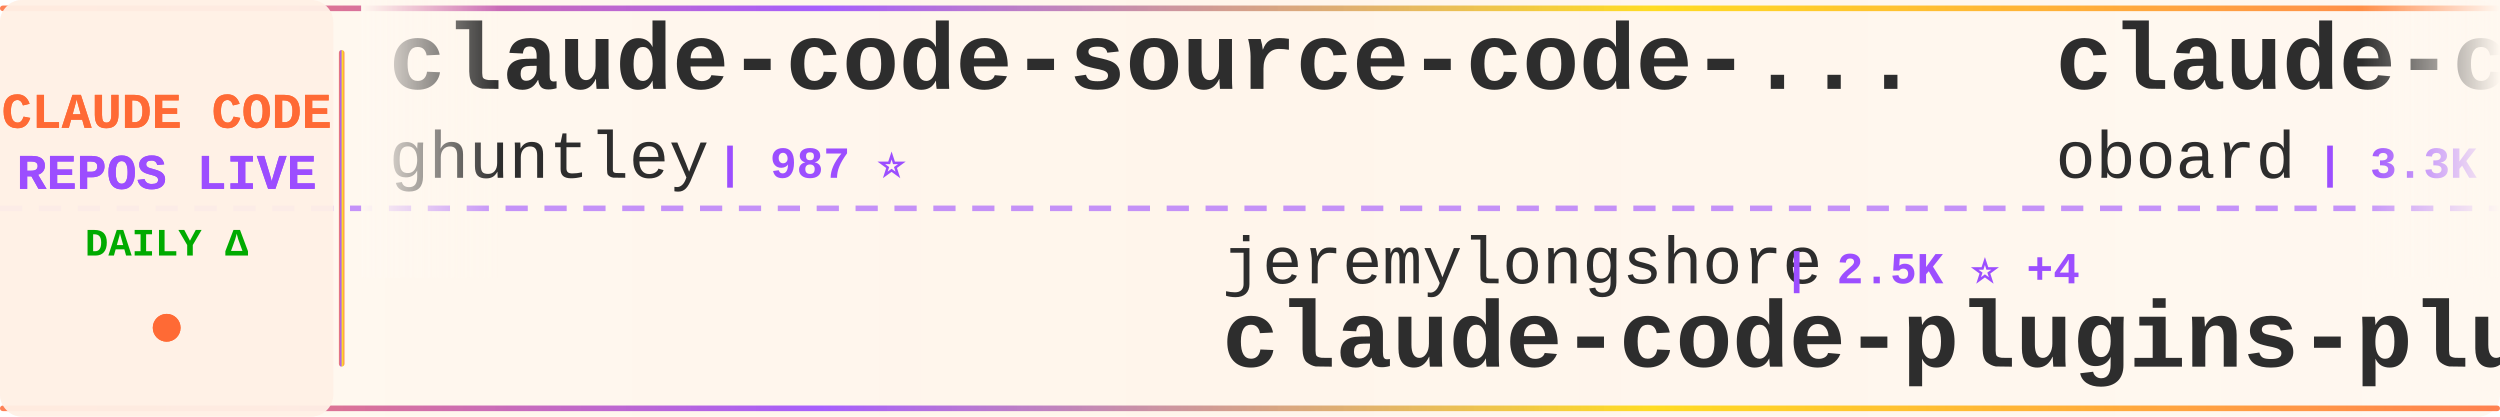
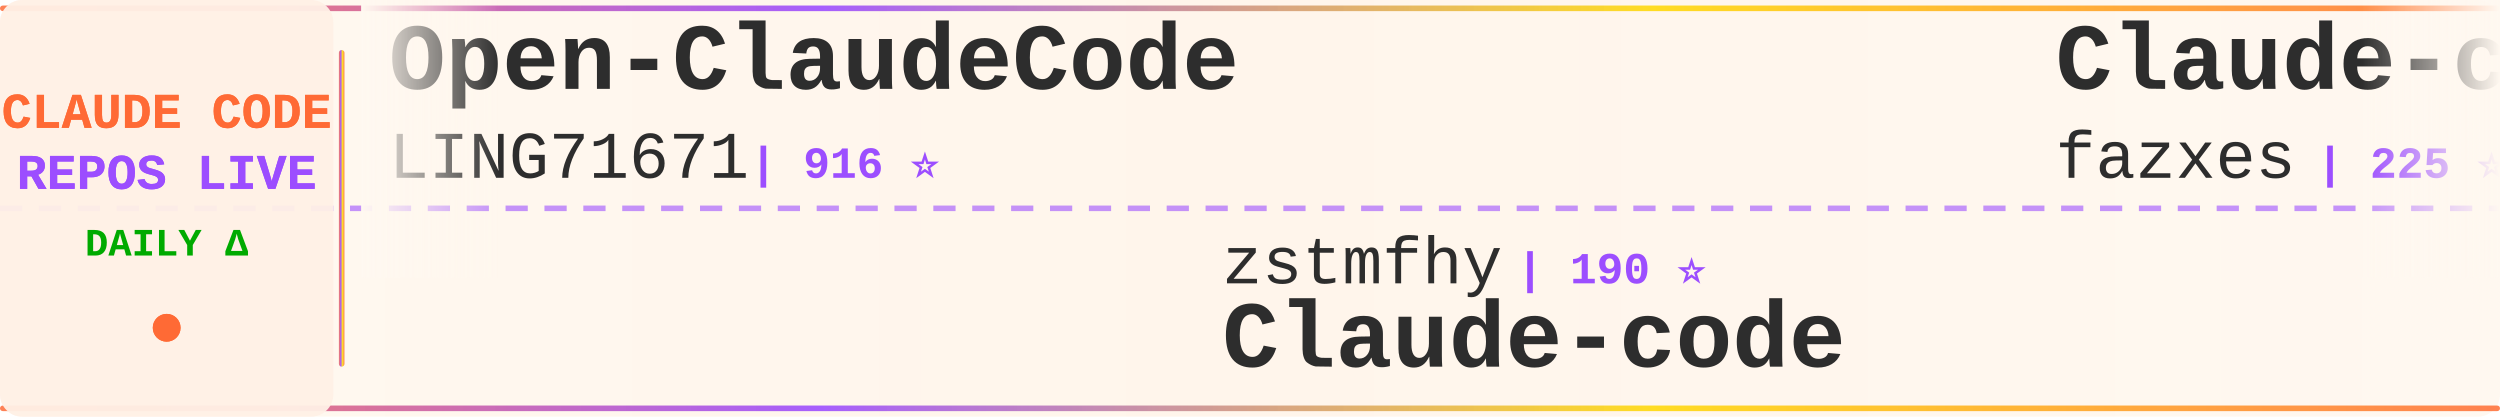
<svg xmlns="http://www.w3.org/2000/svg" width="900" height="150">
  <defs>
    <linearGradient id="tickerBg" x1="0%" y1="0%" x2="100%" y2="0%">
      <stop offset="0%" style="stop-color:#fff8f0;stop-opacity:0.98" />
      <stop offset="50%" style="stop-color:#fff5eb;stop-opacity:1" />
      <stop offset="100%" style="stop-color:#fff8f0;stop-opacity:0.98" />
    </linearGradient>
    <linearGradient id="borderGrad" x1="0%" y1="0%" x2="100%" y2="0%">
      <stop offset="0%" style="stop-color:#FF6B35;stop-opacity:0.85">
        <animate attributeName="stop-opacity" values="0.85;1;0.85" dur="2s" repeatCount="indefinite" />
      </stop>
      <stop offset="33%" style="stop-color:#9C4EFF;stop-opacity:0.9">
        <animate attributeName="stop-opacity" values="0.9;1;0.9" dur="2.2s" repeatCount="indefinite" />
      </stop>
      <stop offset="66%" style="stop-color:#FFD700;stop-opacity:0.85">
        <animate attributeName="stop-opacity" values="0.85;1;0.85" dur="1.8s" repeatCount="indefinite" />
      </stop>
      <stop offset="100%" style="stop-color:#FF6B35;stop-opacity:0.85">
        <animate attributeName="stop-opacity" values="0.85;1;0.85" dur="2s" repeatCount="indefinite" />
      </stop>
    </linearGradient>
    <filter id="textGlow">
      <feGaussianBlur stdDeviation="0.15" result="coloredBlur" />
      <feMerge>
        <feMergeNode in="coloredBlur" />
        <feMergeNode in="SourceGraphic" />
      </feMerge>
    </filter>
    <filter id="metricGlow">
      <feGaussianBlur stdDeviation="0.2" result="coloredBlur" />
      <feMerge>
        <feMergeNode in="coloredBlur" />
        <feMergeNode in="SourceGraphic" />
      </feMerge>
    </filter>
    <linearGradient id="leftFade" x1="0%" y1="0%" x2="100%" y2="0%">
      <stop offset="0%" style="stop-color:#fff8f0;stop-opacity:1" />
      <stop offset="100%" style="stop-color:#fff8f0;stop-opacity:0" />
    </linearGradient>
    <linearGradient id="rightFade" x1="0%" y1="0%" x2="100%" y2="0%">
      <stop offset="0%" style="stop-color:#fff8f0;stop-opacity:0" />
      <stop offset="100%" style="stop-color:#fff8f0;stop-opacity:1" />
    </linearGradient>
  </defs>
  <rect width="900" height="150" fill="url(#tickerBg)" rx="8" />
  <rect x="0" y="2" width="900" height="2" fill="url(#borderGrad)" rx="1" />
  <rect x="0" y="146" width="900" height="2" fill="url(#borderGrad)" rx="1" />
  <line x1="0" y1="75" x2="900" y2="75" stroke="#9C4EFF" stroke-width="2" stroke-dasharray="8 6" opacity="0.6" />
  <rect x="0" y="0" width="120" height="150" fill="#fff0e6" opacity="0.95" rx="8" />
  <text x="60" y="46" font-family="'Courier New', monospace" font-size="18" font-weight="bold" fill="#FF6B35" text-anchor="middle" filter="url(#textGlow)">
    CLAUDE CODE
  </text>
  <text x="60" y="68" font-family="'Courier New', monospace" font-size="18" font-weight="bold" fill="#9C4EFF" text-anchor="middle" filter="url(#textGlow)">
    REPOS LIVE
  </text>
  <text x="60" y="92" font-family="'Courier New', monospace" font-size="14" font-weight="bold" fill="#00aa00" text-anchor="middle">
    DAILY Δ
  </text>
  <circle cx="60" cy="118" r="5" fill="#FF6B35" filter="url(#metricGlow)">
    <animate attributeName="r" values="4;6;4" dur="1.5s" repeatCount="indefinite" />
    <animate attributeName="opacity" values="0.6;1;0.6" dur="1.5s" repeatCount="indefinite" />
  </circle>
  <rect x="122" y="18" width="2" height="114" fill="url(#borderGrad)" rx="1" />
  <clipPath id="tickerClip">
    <rect x="130" y="0" width="770" height="150" />
  </clipPath>
  <g clip-path="url(#tickerClip)">
    <g id="tickerItems">
      <animateTransform attributeName="transform" attributeType="XML" type="translate" from="0 0" to="-3000 0" dur="54s" repeatCount="indefinite" />
      <g transform="translate(0, 0)">
-         <text x="140" y="32" font-family="'Courier New', monospace" font-size="34" font-weight="bold" fill="#2d2d2d">claude-code-source-code-...</text>
-         <text x="140" y="64" font-family="'Courier New', monospace" font-size="24" font-weight="normal" fill="#2d2d2d" opacity="1.0">ghuntley</text>
-         <text x="258" y="64" font-family="'Courier New', monospace" font-size="16" font-weight="bold" fill="#9C4EFF"> | 987 ⭐</text>
+         <text x="140" y="32" font-family="'Courier New', monospace" font-size="34" font-weight="bold" fill="#2d2d2d">Open-ClaudeCode</text>
+         <text x="140" y="64" font-family="'Courier New', monospace" font-size="24" font-weight="normal" fill="#2d2d2d" opacity="1.0">LING71671</text>
+         <text x="270" y="64" font-family="'Courier New', monospace" font-size="16" font-weight="bold" fill="#9C4EFF"> | 916 ⭐</text>
      </g>
      <g transform="translate(300, 0)">
-         <text x="140" y="102" font-family="'Courier New', monospace" font-size="24" font-weight="normal" fill="#2d2d2d" opacity="1.0">jeremylongshore</text>
-         <text x="342" y="102" font-family="'Courier New', monospace" font-size="16" font-weight="bold" fill="#9C4EFF"> | 2.5K ⭐ +4</text>
-         <text x="140" y="132" font-family="'Courier New', monospace" font-size="34" font-weight="bold" fill="#2d2d2d">claude-code-plugins-plus...</text>
+         <text x="140" y="102" font-family="'Courier New', monospace" font-size="24" font-weight="normal" fill="#2d2d2d" opacity="1.0">zstmfhy</text>
+         <text x="246" y="102" font-family="'Courier New', monospace" font-size="16" font-weight="bold" fill="#9C4EFF"> | 190 ⭐</text>
+         <text x="140" y="132" font-family="'Courier New', monospace" font-size="34" font-weight="bold" fill="#2d2d2d">Claude-code</text>
      </g>
      <g transform="translate(600, 0)">
-         <text x="140" y="32" font-family="'Courier New', monospace" font-size="34" font-weight="bold" fill="#2d2d2d">claude-code-rev</text>
-         <text x="140" y="64" font-family="'Courier New', monospace" font-size="24" font-weight="normal" fill="#2d2d2d" opacity="1.0">oboard</text>
-         <text x="234" y="64" font-family="'Courier New', monospace" font-size="16" font-weight="bold" fill="#9C4EFF"> | 3.3K ⭐ +4</text>
+         <text x="140" y="32" font-family="'Courier New', monospace" font-size="34" font-weight="bold" fill="#2d2d2d">Claude-code</text>
+         <text x="140" y="64" font-family="'Courier New', monospace" font-size="24" font-weight="normal" fill="#2d2d2d" opacity="1.0">fazxes</text>
+         <text x="234" y="64" font-family="'Courier New', monospace" font-size="16" font-weight="bold" fill="#9C4EFF"> | 225 ⭐</text>
      </g>
      <g transform="translate(900, 0)">
-         <text x="140" y="102" font-family="'Courier New', monospace" font-size="24" font-weight="normal" fill="#2d2d2d" opacity="1.0">Yeachan-Heo</text>
-         <text x="294" y="102" font-family="'Courier New', monospace" font-size="16" font-weight="bold" fill="#9C4EFF"> | 37.7K ⭐ +36</text>
-         <text x="140" y="132" font-family="'Courier New', monospace" font-size="34" font-weight="bold" fill="#2d2d2d">oh-my-claudecode</text>
+         <text x="140" y="102" font-family="'Courier New', monospace" font-size="24" font-weight="normal" fill="#2d2d2d" opacity="1.0">ponponon</text>
+         <text x="258" y="102" font-family="'Courier New', monospace" font-size="16" font-weight="bold" fill="#9C4EFF"> | 2.3K ⭐ +1</text>
+         <text x="140" y="132" font-family="'Courier New', monospace" font-size="34" font-weight="bold" fill="#2d2d2d">claude_code_src</text>
      </g>
      <g transform="translate(1200, 0)">
-         <text x="140" y="32" font-family="'Courier New', monospace" font-size="34" font-weight="bold" fill="#2d2d2d">andrej-karpathy-skills</text>
-         <text x="140" y="64" font-family="'Courier New', monospace" font-size="24" font-weight="normal" fill="#2d2d2d" opacity="1.0">multica-ai</text>
-         <text x="282" y="64" font-family="'Courier New', monospace" font-size="16" font-weight="bold" fill="#9C4EFF"> | 191.6K ⭐ +442</text>
+         <text x="140" y="32" font-family="'Courier New', monospace" font-size="34" font-weight="bold" fill="#2d2d2d">ralph-claude-code</text>
+         <text x="140" y="64" font-family="'Courier New', monospace" font-size="24" font-weight="normal" fill="#2d2d2d" opacity="1.0">frankbria</text>
+         <text x="270" y="64" font-family="'Courier New', monospace" font-size="16" font-weight="bold" fill="#9C4EFF"> | 9.5K ⭐ +4</text>
      </g>
      <g transform="translate(1500, 0)">
-         <text x="140" y="102" font-family="'Courier New', monospace" font-size="24" font-weight="normal" fill="#2d2d2d" opacity="1.0">alirezarezvani</text>
-         <text x="330" y="102" font-family="'Courier New', monospace" font-size="16" font-weight="bold" fill="#9C4EFF"> | 22.5K ⭐ +133</text>
-         <text x="140" y="132" font-family="'Courier New', monospace" font-size="34" font-weight="bold" fill="#2d2d2d">claude-skills</text>
+         <text x="140" y="102" font-family="'Courier New', monospace" font-size="24" font-weight="normal" fill="#2d2d2d" opacity="1.0">isboyjc</text>
+         <text x="246" y="102" font-family="'Courier New', monospace" font-size="16" font-weight="bold" fill="#9C4EFF"> | 162 ⭐</text>
+         <text x="140" y="132" font-family="'Courier New', monospace" font-size="34" font-weight="bold" fill="#2d2d2d">claude-code</text>
      </g>
      <g transform="translate(1800, 0)">
-         <text x="140" y="32" font-family="'Courier New', monospace" font-size="34" font-weight="bold" fill="#2d2d2d">claude-code-source</text>
-         <text x="140" y="64" font-family="'Courier New', monospace" font-size="24" font-weight="normal" fill="#2d2d2d" opacity="1.0">AprilNEA</text>
-         <text x="258" y="64" font-family="'Courier New', monospace" font-size="16" font-weight="bold" fill="#9C4EFF"> | 391 ⭐</text>
+         <text x="140" y="32" font-family="'Courier New', monospace" font-size="34" font-weight="bold" fill="#2d2d2d">claude-code-plugins-plus...</text>
+         <text x="140" y="64" font-family="'Courier New', monospace" font-size="24" font-weight="normal" fill="#2d2d2d" opacity="1.0">jeremylongshore</text>
+         <text x="342" y="64" font-family="'Courier New', monospace" font-size="16" font-weight="bold" fill="#9C4EFF"> | 2.5K ⭐ +3</text>
      </g>
      <g transform="translate(2100, 0)">
-         <text x="140" y="102" font-family="'Courier New', monospace" font-size="24" font-weight="normal" fill="#2d2d2d" opacity="1.0">luyao618</text>
-         <text x="258" y="102" font-family="'Courier New', monospace" font-size="16" font-weight="bold" fill="#9C4EFF"> | 1.6K ⭐ +5</text>
-         <text x="140" y="132" font-family="'Courier New', monospace" font-size="34" font-weight="bold" fill="#2d2d2d">Claude-Code-Source-Study</text>
+         <text x="140" y="102" font-family="'Courier New', monospace" font-size="24" font-weight="normal" fill="#2d2d2d" opacity="1.0">zebbern</text>
+         <text x="246" y="102" font-family="'Courier New', monospace" font-size="16" font-weight="bold" fill="#9C4EFF"> | 4.4K ⭐ +2</text>
+         <text x="140" y="132" font-family="'Courier New', monospace" font-size="34" font-weight="bold" fill="#2d2d2d">claude-code-guide</text>
      </g>
      <g transform="translate(2400, 0)">
-         <text x="140" y="32" font-family="'Courier New', monospace" font-size="34" font-weight="bold" fill="#2d2d2d">claude-code-my-workflow</text>
-         <text x="140" y="64" font-family="'Courier New', monospace" font-size="24" font-weight="normal" fill="#2d2d2d" opacity="1.0">pedrohcgs</text>
-         <text x="270" y="64" font-family="'Courier New', monospace" font-size="16" font-weight="bold" fill="#9C4EFF"> | 1.4K ⭐ +3</text>
+         <text x="140" y="32" font-family="'Courier New', monospace" font-size="34" font-weight="bold" fill="#2d2d2d">claude-code-source</text>
+         <text x="140" y="64" font-family="'Courier New', monospace" font-size="24" font-weight="normal" fill="#2d2d2d" opacity="1.0">JrCx7scC</text>
+         <text x="258" y="64" font-family="'Courier New', monospace" font-size="16" font-weight="bold" fill="#9C4EFF"> | 371 ⭐</text>
      </g>
      <g transform="translate(2700, 0)">
-         <text x="140" y="102" font-family="'Courier New', monospace" font-size="24" font-weight="normal" fill="#2d2d2d" opacity="1.0">fazxes</text>
-         <text x="234" y="102" font-family="'Courier New', monospace" font-size="16" font-weight="bold" fill="#9C4EFF"> | 225 ⭐</text>
+         <text x="140" y="102" font-family="'Courier New', monospace" font-size="24" font-weight="normal" fill="#2d2d2d" opacity="1.0">xorespesp</text>
+         <text x="270" y="102" font-family="'Courier New', monospace" font-size="16" font-weight="bold" fill="#9C4EFF"> | 229 ⭐</text>
+         <text x="140" y="132" font-family="'Courier New', monospace" font-size="34" font-weight="bold" fill="#2d2d2d">claude-code</text>
+       </g>
+       <g transform="translate(3000, 0)">
+         <text x="140" y="32" font-family="'Courier New', monospace" font-size="34" font-weight="bold" fill="#2d2d2d">Open-ClaudeCode</text>
+         <text x="140" y="64" font-family="'Courier New', monospace" font-size="24" font-weight="normal" fill="#2d2d2d" opacity="1.0">LING71671</text>
+         <text x="270" y="64" font-family="'Courier New', monospace" font-size="16" font-weight="bold" fill="#9C4EFF"> | 916 ⭐</text>
+       </g>
+       <g transform="translate(3300, 0)">
+         <text x="140" y="102" font-family="'Courier New', monospace" font-size="24" font-weight="normal" fill="#2d2d2d" opacity="1.0">zstmfhy</text>
+         <text x="246" y="102" font-family="'Courier New', monospace" font-size="16" font-weight="bold" fill="#9C4EFF"> | 190 ⭐</text>
        <text x="140" y="132" font-family="'Courier New', monospace" font-size="34" font-weight="bold" fill="#2d2d2d">Claude-code</text>
      </g>
-       <g transform="translate(3000, 0)">
-         <text x="140" y="32" font-family="'Courier New', monospace" font-size="34" font-weight="bold" fill="#2d2d2d">claude-code-source-code-...</text>
-         <text x="140" y="64" font-family="'Courier New', monospace" font-size="24" font-weight="normal" fill="#2d2d2d" opacity="1.0">ghuntley</text>
-         <text x="258" y="64" font-family="'Courier New', monospace" font-size="16" font-weight="bold" fill="#9C4EFF"> | 987 ⭐</text>
-       </g>
-       <g transform="translate(3300, 0)">
-         <text x="140" y="102" font-family="'Courier New', monospace" font-size="24" font-weight="normal" fill="#2d2d2d" opacity="1.0">jeremylongshore</text>
-         <text x="342" y="102" font-family="'Courier New', monospace" font-size="16" font-weight="bold" fill="#9C4EFF"> | 2.5K ⭐ +4</text>
-         <text x="140" y="132" font-family="'Courier New', monospace" font-size="34" font-weight="bold" fill="#2d2d2d">claude-code-plugins-plus...</text>
-       </g>
      <g transform="translate(3600, 0)">
-         <text x="140" y="32" font-family="'Courier New', monospace" font-size="34" font-weight="bold" fill="#2d2d2d">claude-code-rev</text>
-         <text x="140" y="64" font-family="'Courier New', monospace" font-size="24" font-weight="normal" fill="#2d2d2d" opacity="1.0">oboard</text>
-         <text x="234" y="64" font-family="'Courier New', monospace" font-size="16" font-weight="bold" fill="#9C4EFF"> | 3.3K ⭐ +4</text>
+         <text x="140" y="32" font-family="'Courier New', monospace" font-size="34" font-weight="bold" fill="#2d2d2d">Claude-code</text>
+         <text x="140" y="64" font-family="'Courier New', monospace" font-size="24" font-weight="normal" fill="#2d2d2d" opacity="1.0">fazxes</text>
+         <text x="234" y="64" font-family="'Courier New', monospace" font-size="16" font-weight="bold" fill="#9C4EFF"> | 225 ⭐</text>
      </g>
      <g transform="translate(3900, 0)">
-         <text x="140" y="102" font-family="'Courier New', monospace" font-size="24" font-weight="normal" fill="#2d2d2d" opacity="1.0">Yeachan-Heo</text>
-         <text x="294" y="102" font-family="'Courier New', monospace" font-size="16" font-weight="bold" fill="#9C4EFF"> | 37.7K ⭐ +36</text>
-         <text x="140" y="132" font-family="'Courier New', monospace" font-size="34" font-weight="bold" fill="#2d2d2d">oh-my-claudecode</text>
+         <text x="140" y="102" font-family="'Courier New', monospace" font-size="24" font-weight="normal" fill="#2d2d2d" opacity="1.0">ponponon</text>
+         <text x="258" y="102" font-family="'Courier New', monospace" font-size="16" font-weight="bold" fill="#9C4EFF"> | 2.3K ⭐ +1</text>
+         <text x="140" y="132" font-family="'Courier New', monospace" font-size="34" font-weight="bold" fill="#2d2d2d">claude_code_src</text>
      </g>
    </g>
  </g>
  <rect x="130" y="0" width="50" height="100" fill="url(#leftFade)" />
  <rect x="850" y="0" width="50" height="100" fill="url(#rightFade)" />
</svg>
